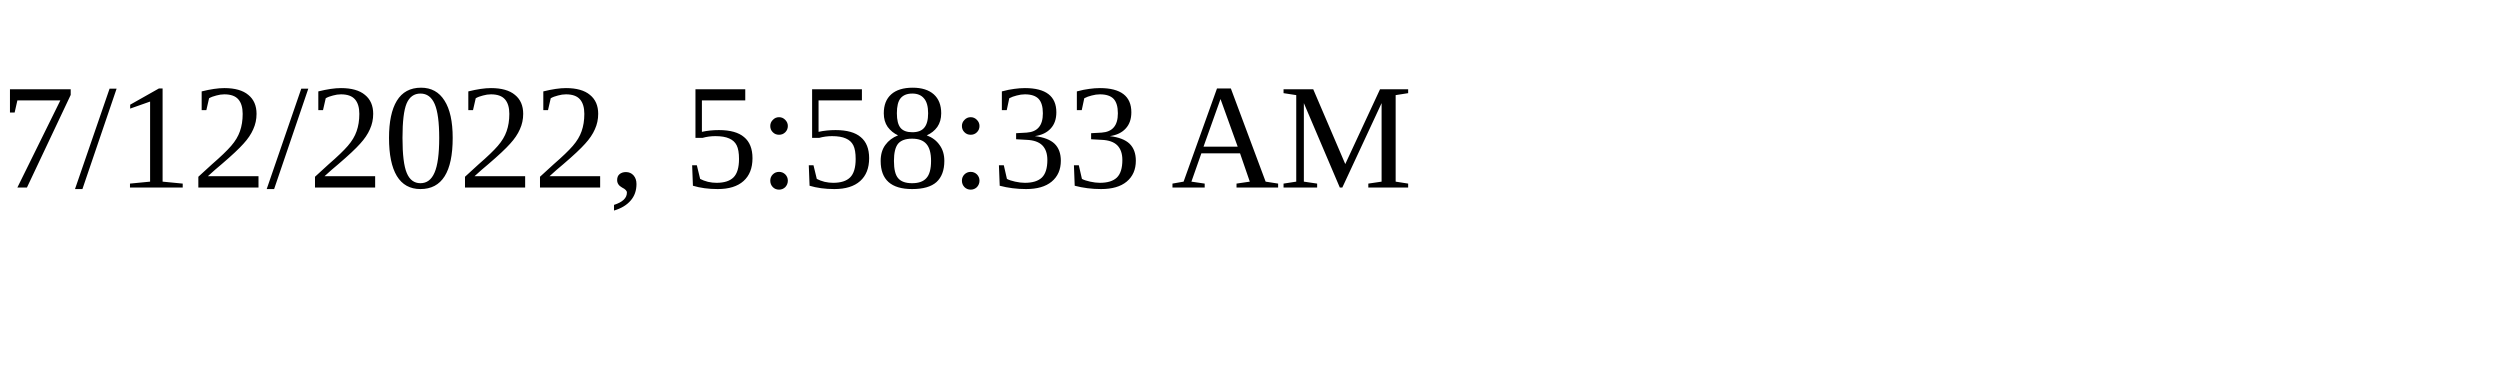
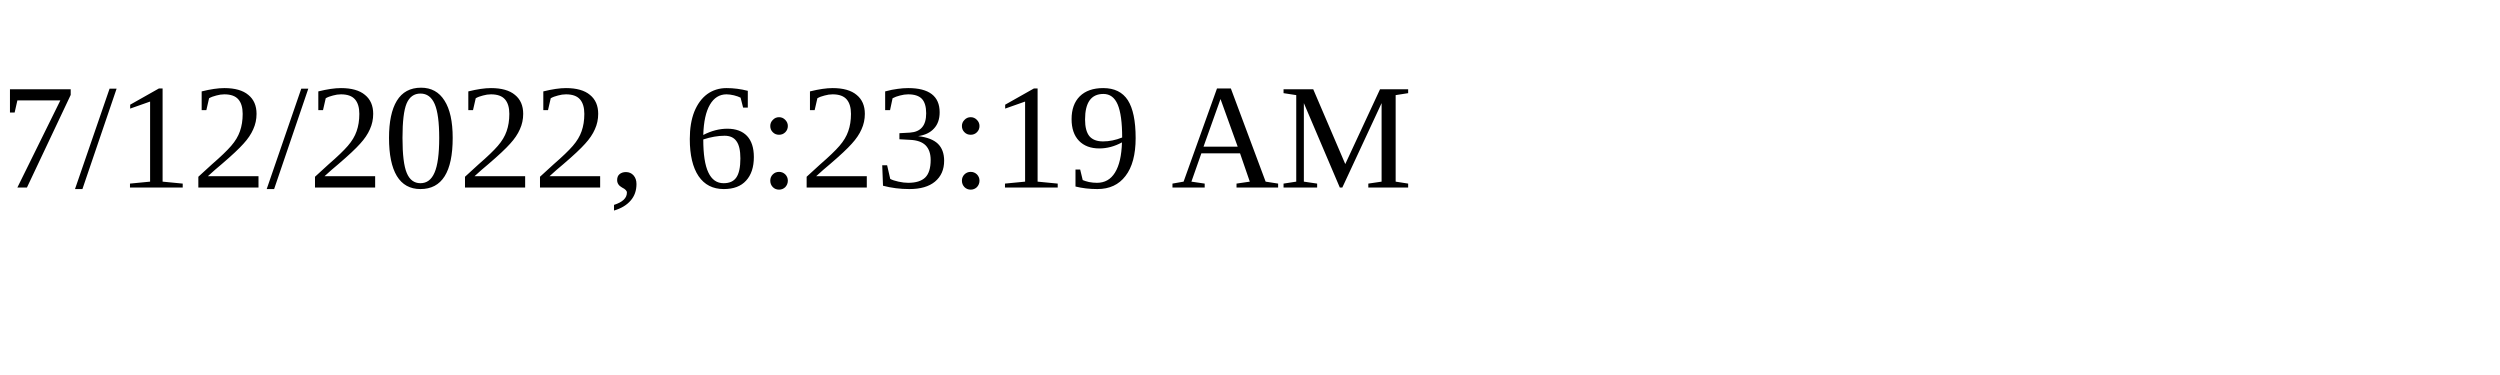
<svg xmlns="http://www.w3.org/2000/svg" height="30" width="200">
-   <text x="0" y="15">7/12/2022, 5:58:33 AM</text>
+   <text x="0" y="15">7/12/2022, 6:23:19 AM</text>
</svg>
